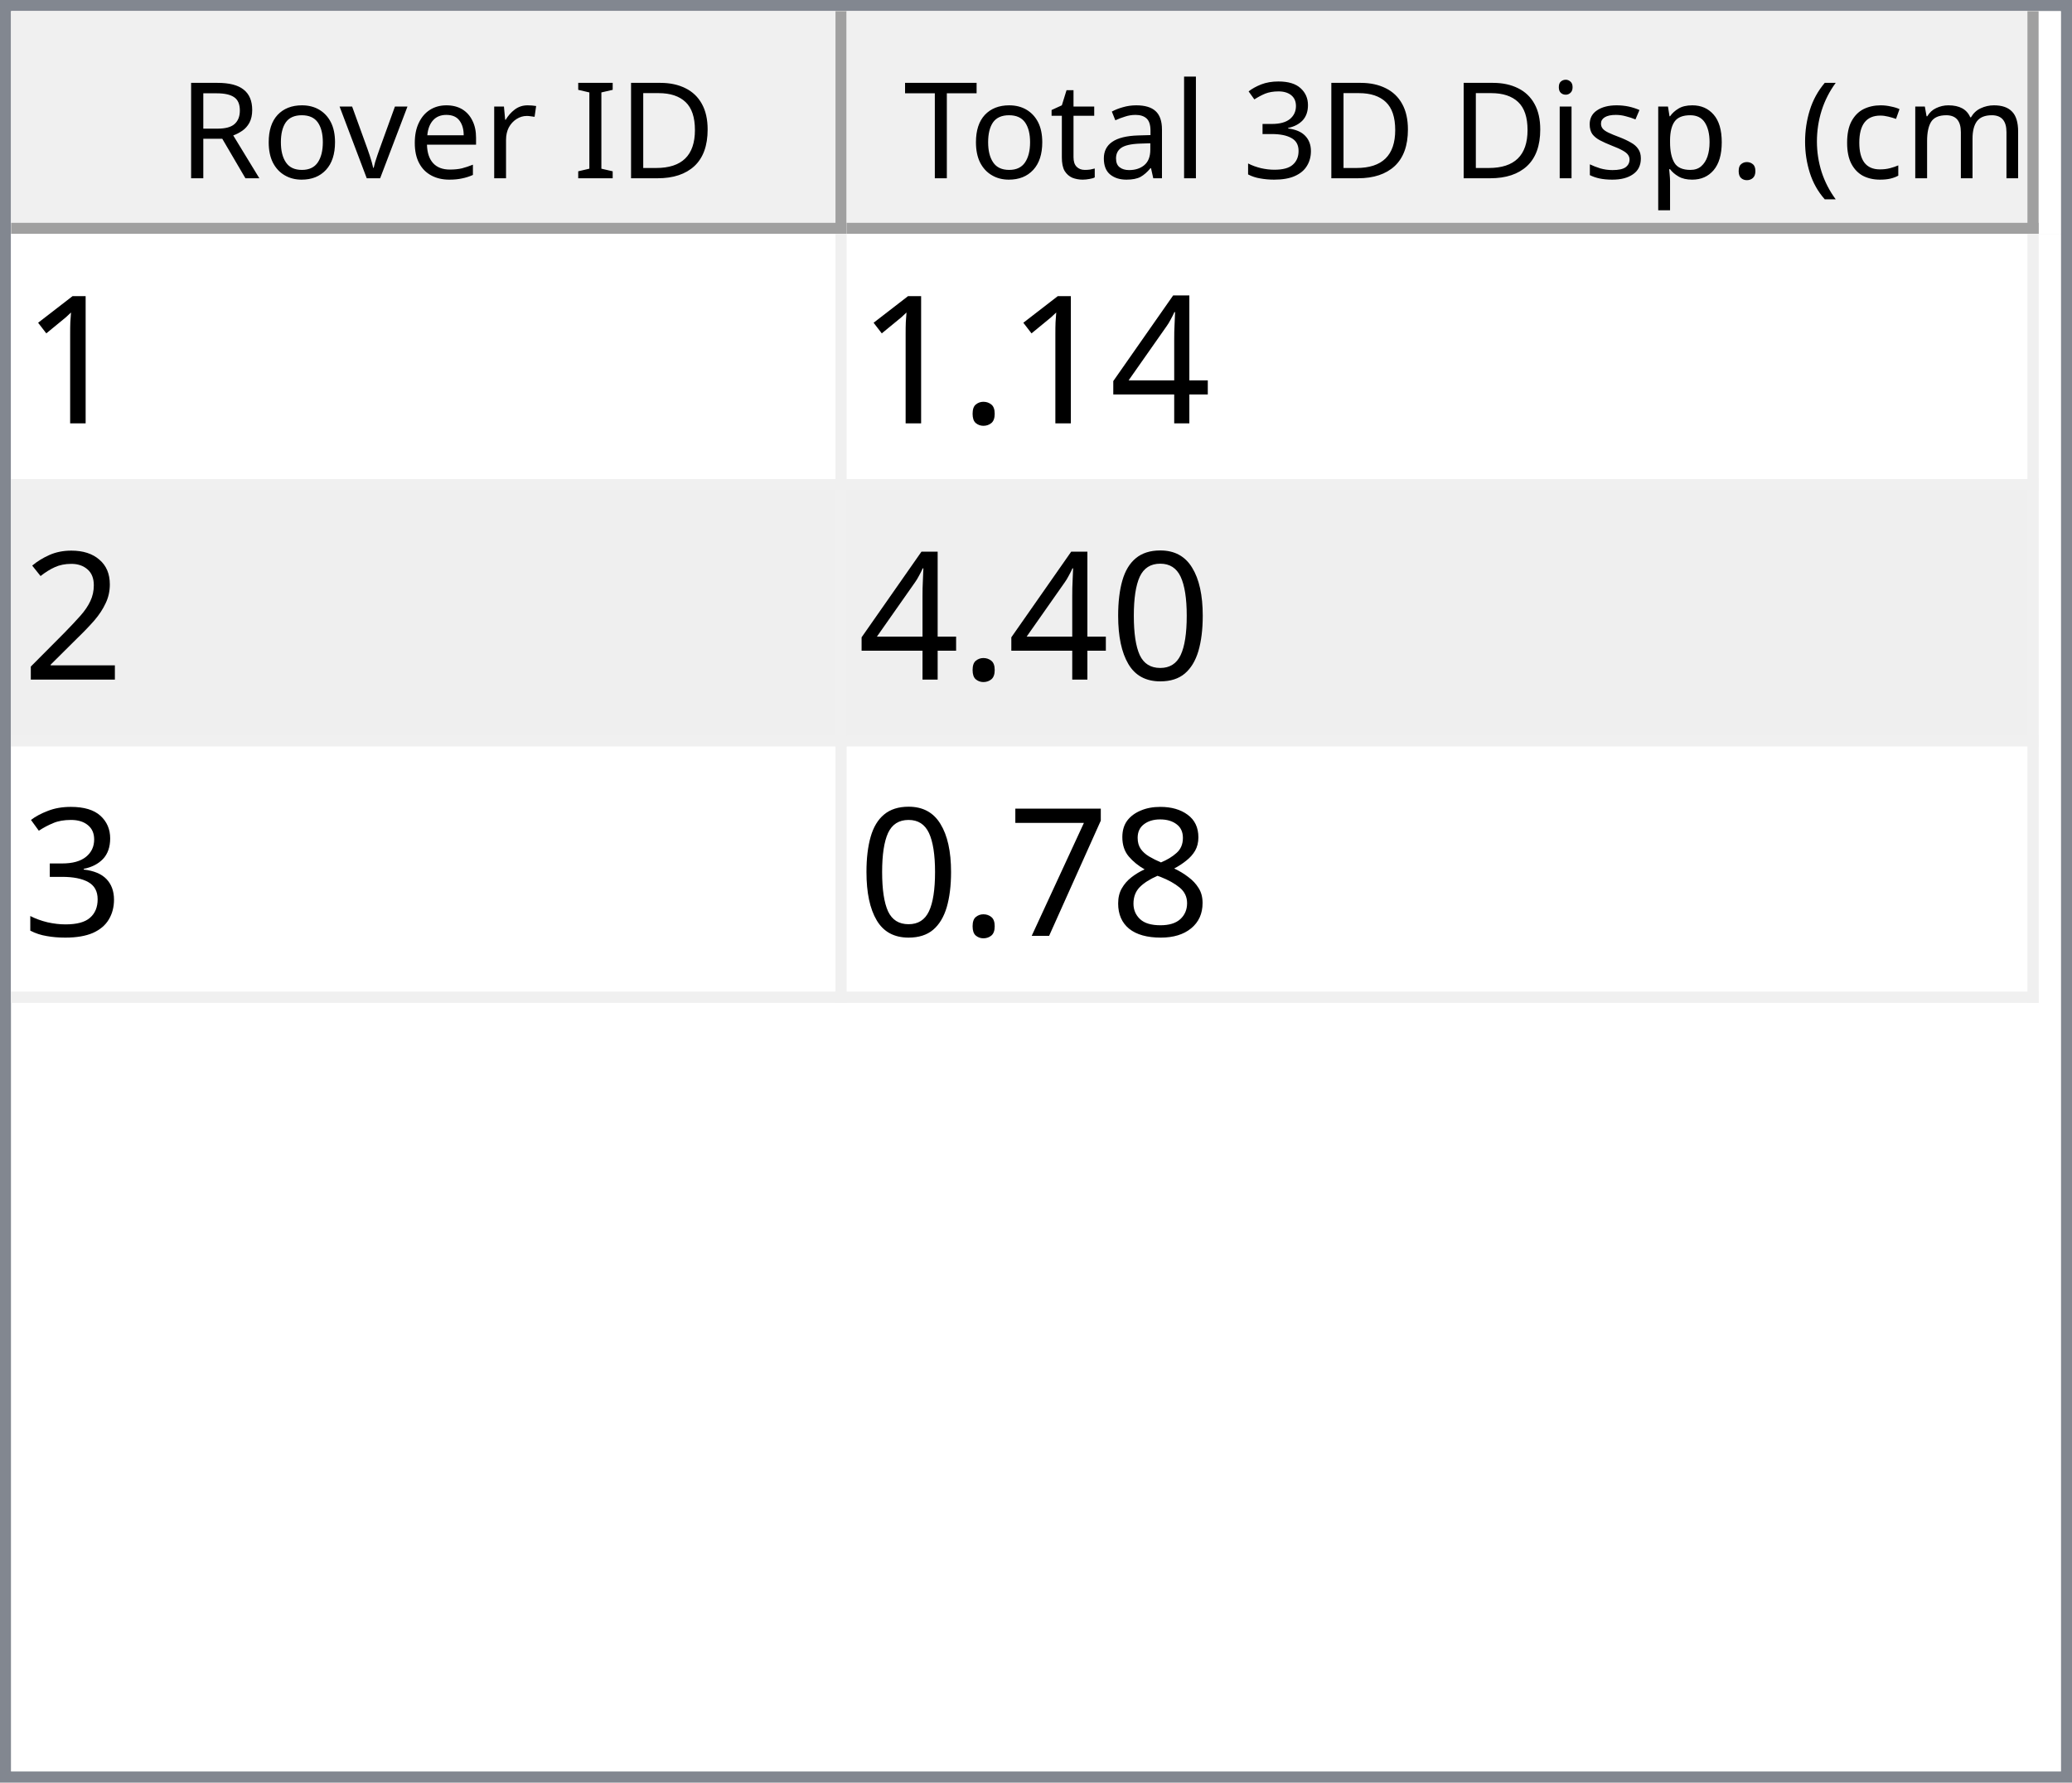
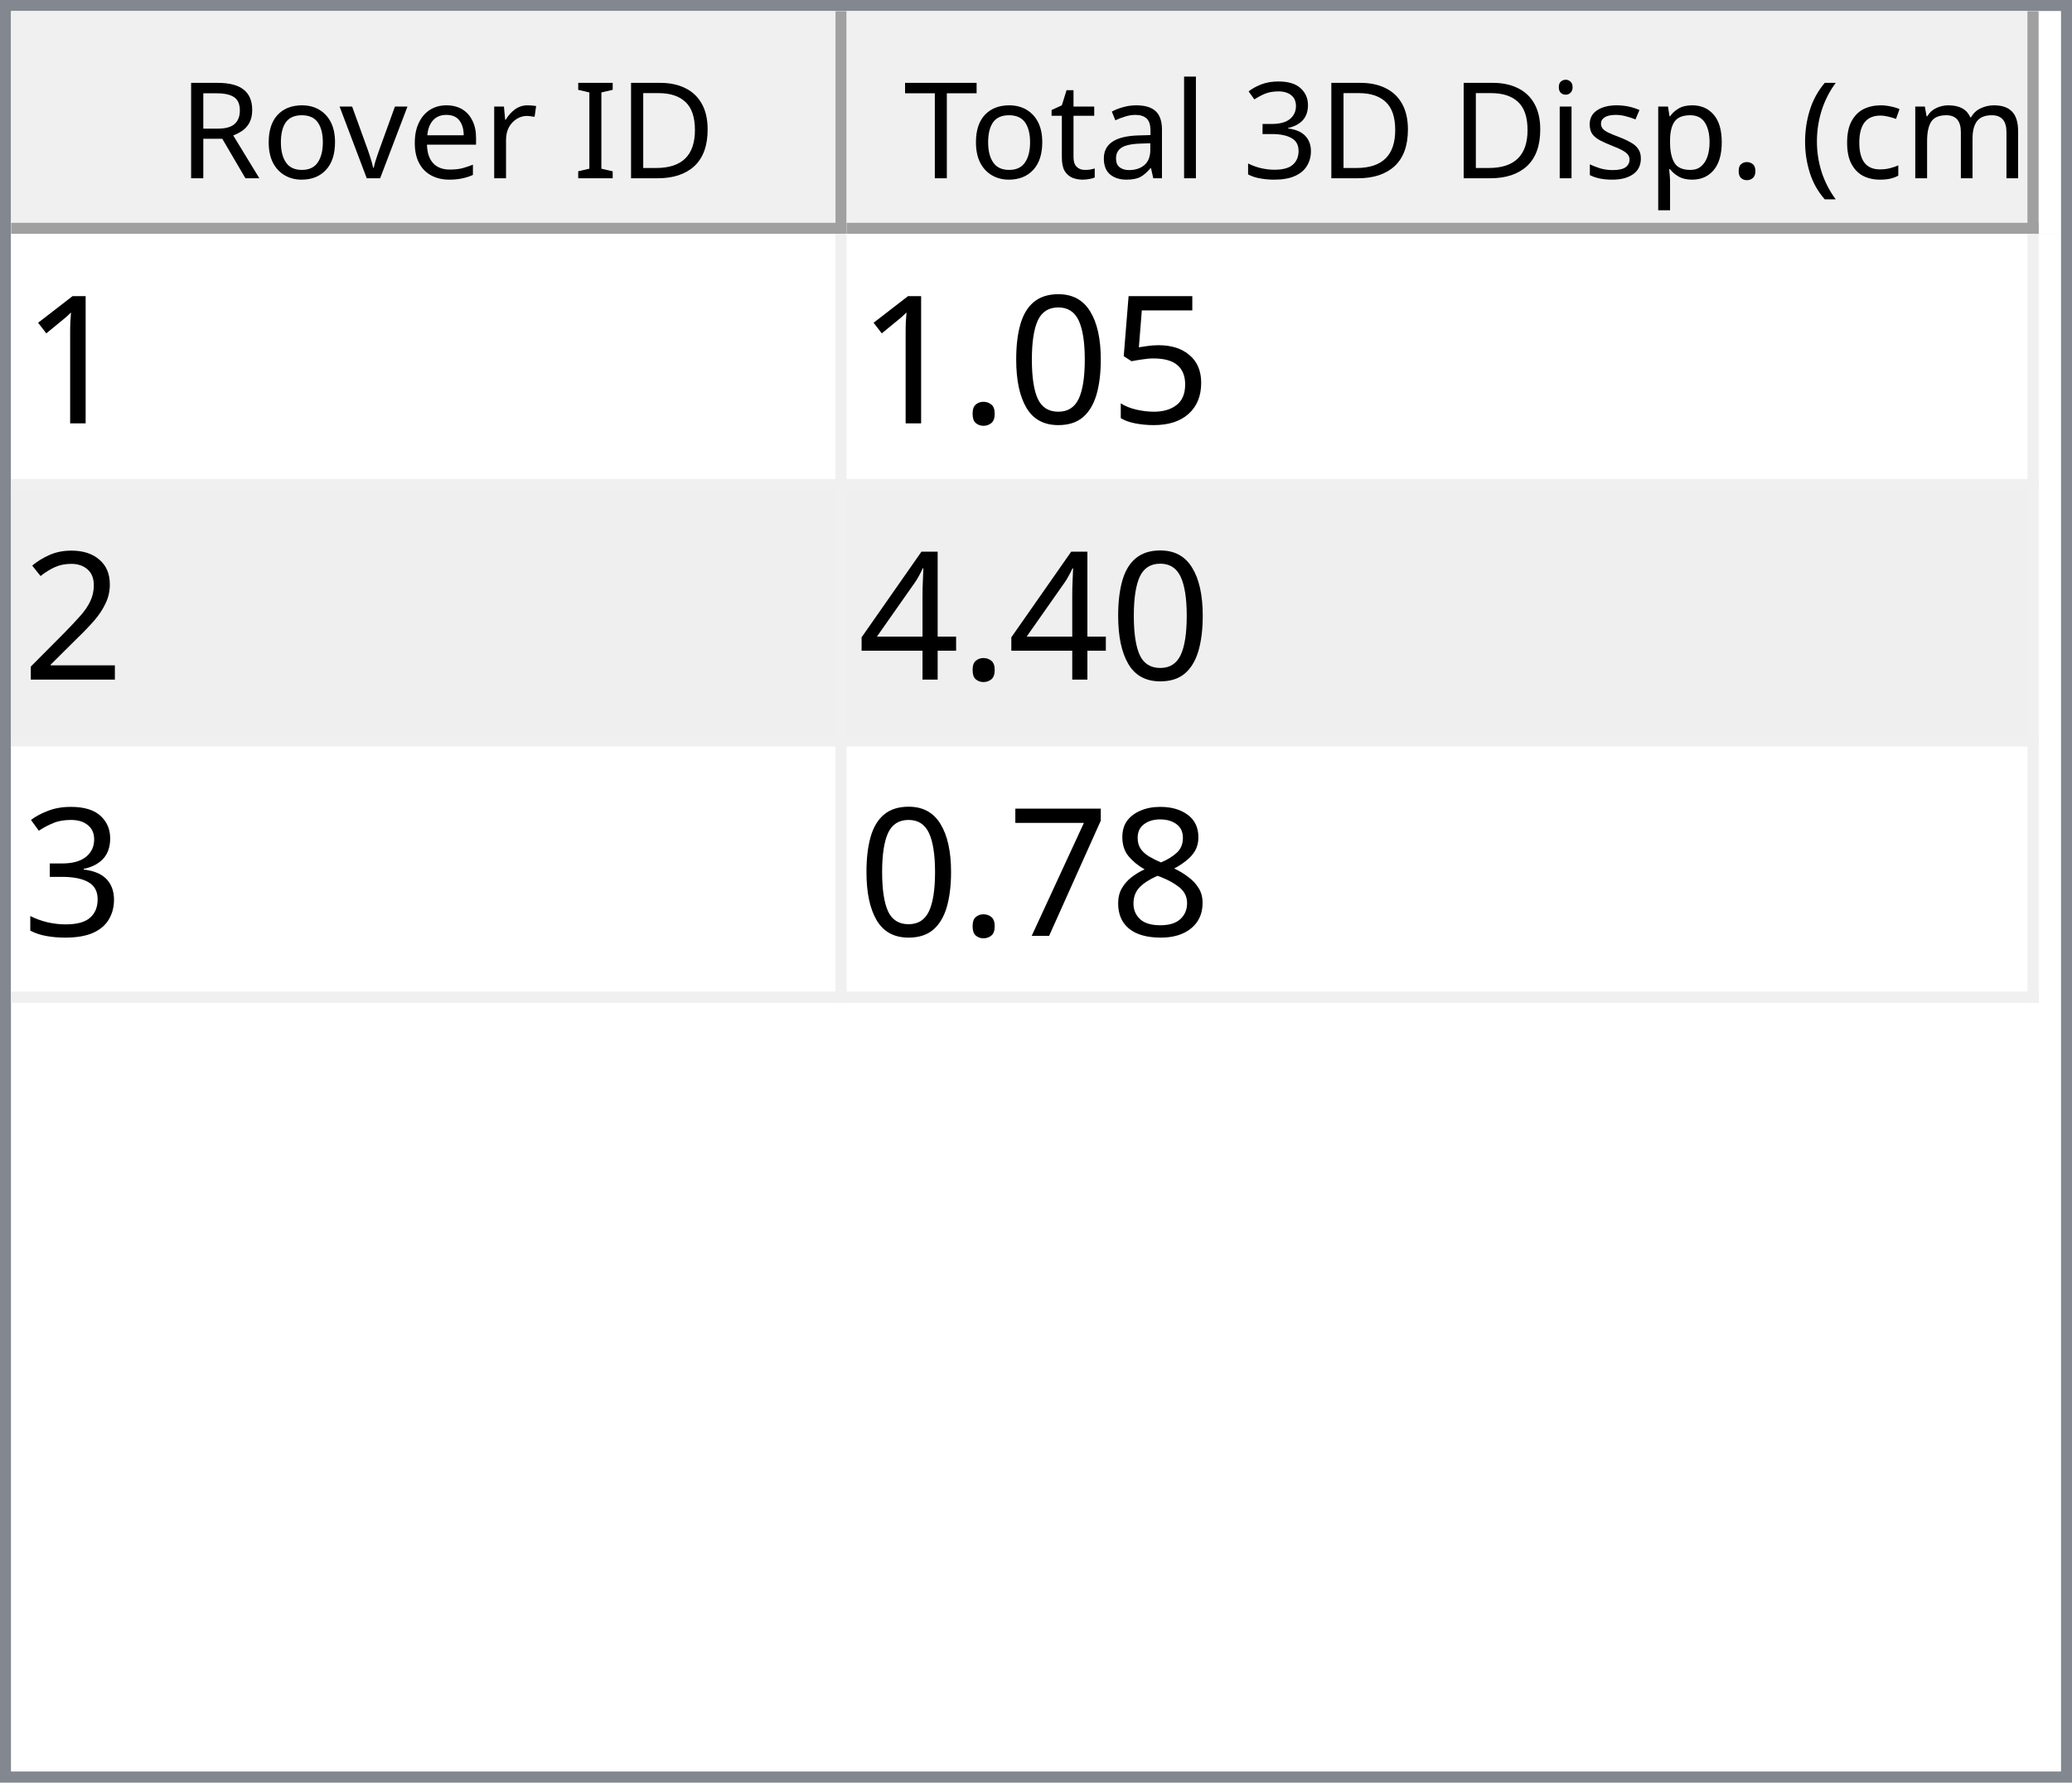
<svg xmlns="http://www.w3.org/2000/svg" style="fill-opacity:1; color-rendering:auto; color-interpolation:auto; text-rendering:auto; stroke:black; stroke-linecap:square; stroke-miterlimit:10; shape-rendering:auto; stroke-opacity:1; fill:black; stroke-dasharray:none; font-weight:normal; stroke-width:1; font-family:'Dialog'; font-style:normal; stroke-linejoin:miter; font-size:12px; stroke-dashoffset:0; image-rendering:auto;" width="186" height="160">
  <defs id="genericDefs" />
  <g>
    <defs id="defs1">
      <clipPath clipPathUnits="userSpaceOnUse" id="clipPath1">
        <path d="M0 0 L186 0 L186 160 L0 160 L0 0 Z" />
      </clipPath>
      <clipPath clipPathUnits="userSpaceOnUse" id="clipPath2">
        <path d="M0 0 L0 160 L186 160 L186 0 Z" />
      </clipPath>
      <clipPath clipPathUnits="userSpaceOnUse" id="clipPath3">
        <path d="M0 0 L0 20 L184 20 L184 0 Z" />
      </clipPath>
      <clipPath clipPathUnits="userSpaceOnUse" id="clipPath4">
        <path d="M0 0 L0 20 L75 20 L75 0 Z" />
      </clipPath>
      <clipPath clipPathUnits="userSpaceOnUse" id="clipPath5">
        <path d="M1 1 L1 19 L74 19 L74 1 Z" />
      </clipPath>
      <clipPath clipPathUnits="userSpaceOnUse" id="clipPath6">
        <path d="M0 0 L0 18 L73 18 L73 0 Z" />
      </clipPath>
      <clipPath clipPathUnits="userSpaceOnUse" id="clipPath7">
        <path d="M-0.5 -0.5 L-0.5 19.5 L74.5 19.5 L74.5 -0.5 Z" />
      </clipPath>
      <clipPath clipPathUnits="userSpaceOnUse" id="clipPath8">
        <path d="M0 0 L0 20 L107 20 L107 0 Z" />
      </clipPath>
      <clipPath clipPathUnits="userSpaceOnUse" id="clipPath9">
        <path d="M1 1 L1 19 L106 19 L106 1 Z" />
      </clipPath>
      <clipPath clipPathUnits="userSpaceOnUse" id="clipPath10">
        <path d="M0 0 L0 18 L105 18 L105 0 Z" />
      </clipPath>
      <clipPath clipPathUnits="userSpaceOnUse" id="clipPath11">
        <path d="M-0.5 -0.5 L-0.5 19.5 L106.5 19.5 L106.5 -0.5 Z" />
      </clipPath>
      <clipPath clipPathUnits="userSpaceOnUse" id="clipPath12">
        <path d="M0 0 L0 138 L184 138 L184 0 Z" />
      </clipPath>
      <clipPath clipPathUnits="userSpaceOnUse" id="clipPath13">
        <path d="M0 0 L0 69 L182 69 L182 0 Z" />
      </clipPath>
      <clipPath clipPathUnits="userSpaceOnUse" id="clipPath14">
        <path d="M-0.5 -0.5 L-0.5 68.5 L181.5 68.5 L181.5 -0.5 Z" />
      </clipPath>
      <clipPath clipPathUnits="userSpaceOnUse" id="clipPath15">
        <path d="M0 0 L0 22 L74 22 L74 0 Z" />
      </clipPath>
      <clipPath clipPathUnits="userSpaceOnUse" id="clipPath16">
        <path d="M0 0 L0 22 L106 22 L106 0 Z" />
      </clipPath>
      <font horiz-adv-x="64.551" id="font1">
        <font-face ascent="107.91" descent="25.098" units-per-em="100" style="font-style:normal; font-family:Segoe UI; font-weight:normal;" />
        <missing-glyph horiz-adv-x="64.551" d="M8.109 0 L8.109 68.266 L56.453 68.266 L56.453 0 L8.109 0 ZM15.328 7.234 L49.219 7.234 L49.219 61.031 L15.328 61.031 L15.328 7.234 Z" />
        <glyph unicode="D" horiz-adv-x="70.117" d="M9.188 0 L9.188 70.016 L28.516 70.016 Q65.531 70.016 65.531 35.891 Q65.531 19.672 55.25 9.836 Q44.969 0 27.734 0 L9.188 0 ZM17.391 62.594 L17.391 7.422 L27.828 7.422 Q41.609 7.422 49.273 14.797 Q56.938 22.172 56.938 35.688 Q56.938 62.594 28.328 62.594 L17.391 62.594 Z" />
        <glyph unicode="I" horiz-adv-x="26.611" d="M17.391 0 L9.188 0 L9.188 70.016 L17.391 70.016 L17.391 0 Z" />
        <glyph unicode=" " horiz-adv-x="27.393" d="" />
        <glyph unicode="r" horiz-adv-x="34.766" d="M34.188 41.891 Q32.078 43.5 28.125 43.5 Q23 43.5 19.555 38.672 Q16.109 33.844 16.109 25.484 L16.109 0 L8.109 0 L8.109 50 L16.109 50 L16.109 39.703 L16.312 39.703 Q18.016 44.969 21.531 47.922 Q25.047 50.875 29.391 50.875 Q32.516 50.875 34.188 50.203 L34.188 41.891 Z" />
        <glyph unicode="e" horiz-adv-x="52.295" d="M48.297 23 L12.984 23 Q13.188 14.656 17.484 10.109 Q21.781 5.562 29.297 5.562 Q37.75 5.562 44.828 11.141 L44.828 3.609 Q38.234 -1.172 27.391 -1.172 Q16.797 -1.172 10.742 5.641 Q4.688 12.453 4.688 24.812 Q4.688 36.469 11.305 43.82 Q17.922 51.172 27.734 51.172 Q37.547 51.172 42.922 44.828 Q48.297 38.484 48.297 27.203 L48.297 23 ZM40.094 29.781 Q40.047 36.719 36.75 40.578 Q33.453 44.438 27.594 44.438 Q21.922 44.438 17.969 40.383 Q14.016 36.328 13.094 29.781 L40.094 29.781 Z" />
        <glyph unicode="v" horiz-adv-x="47.9" d="M47.406 50 L27.484 0 L19.625 0 L0.688 50 L9.469 50 L22.172 13.672 Q23.578 9.672 23.922 6.688 L24.125 6.688 Q24.609 10.453 25.688 13.484 L38.969 50 L47.406 50 Z" />
        <glyph unicode="o" horiz-adv-x="58.594" d="M29 -1.172 Q17.922 -1.172 11.305 5.836 Q4.688 12.844 4.688 24.422 Q4.688 37.016 11.57 44.094 Q18.453 51.172 30.172 51.172 Q41.359 51.172 47.633 44.289 Q53.906 37.406 53.906 25.203 Q53.906 13.234 47.141 6.031 Q40.375 -1.172 29 -1.172 ZM29.594 44.438 Q21.875 44.438 17.383 39.188 Q12.891 33.938 12.891 24.703 Q12.891 15.828 17.43 10.695 Q21.969 5.562 29.594 5.562 Q37.359 5.562 41.531 10.594 Q45.703 15.625 45.703 24.906 Q45.703 34.281 41.531 39.359 Q37.359 44.438 29.594 44.438 Z" />
        <glyph unicode="R" horiz-adv-x="59.814" d="M59.375 0 L49.609 0 L37.891 19.625 Q36.281 22.359 34.766 24.289 Q33.25 26.219 31.664 27.438 Q30.078 28.656 28.25 29.219 Q26.422 29.781 24.125 29.781 L17.391 29.781 L17.391 0 L9.188 0 L9.188 70.016 L30.078 70.016 Q34.672 70.016 38.555 68.867 Q42.438 67.719 45.289 65.375 Q48.141 63.031 49.758 59.547 Q51.375 56.062 51.375 51.375 Q51.375 47.703 50.273 44.656 Q49.172 41.609 47.148 39.211 Q45.125 36.812 42.266 35.133 Q39.406 33.453 35.844 32.516 L35.844 32.328 Q37.594 31.547 38.891 30.547 Q40.188 29.547 41.359 28.18 Q42.531 26.812 43.68 25.078 Q44.828 23.344 46.234 21.047 L59.375 0 ZM17.391 62.594 L17.391 37.203 L28.516 37.203 Q31.594 37.203 34.203 38.133 Q36.812 39.062 38.719 40.797 Q40.625 42.531 41.703 45.047 Q42.781 47.562 42.781 50.688 Q42.781 56.297 39.141 59.445 Q35.5 62.594 28.609 62.594 L17.391 62.594 Z" />
        <glyph unicode=")" horiz-adv-x="30.176" d="M8.297 -15.922 L1.172 -15.922 Q16.406 2.344 16.406 26.812 Q16.406 51.469 1.078 70.016 L8.297 70.016 Q23.531 52.156 23.531 26.703 Q23.531 1.375 8.297 -15.922 Z" />
        <glyph unicode="m" horiz-adv-x="86.133" d="M79.109 0 L71.094 0 L71.094 28.719 Q71.094 37.016 68.531 40.727 Q65.969 44.438 59.906 44.438 Q54.781 44.438 51.195 39.75 Q47.609 35.062 47.609 28.516 L47.609 0 L39.594 0 L39.594 29.688 Q39.594 44.438 28.219 44.438 Q22.953 44.438 19.531 40.016 Q16.109 35.594 16.109 28.516 L16.109 0 L8.109 0 L8.109 50 L16.109 50 L16.109 42.094 L16.312 42.094 Q21.625 51.172 31.844 51.172 Q36.969 51.172 40.773 48.312 Q44.578 45.453 46 40.828 Q51.562 51.172 62.594 51.172 Q79.109 51.172 79.109 30.812 L79.109 0 Z" />
        <glyph unicode="c" horiz-adv-x="46.191" d="M42.188 2.297 Q36.422 -1.172 28.516 -1.172 Q17.828 -1.172 11.258 5.789 Q4.688 12.75 4.688 23.828 Q4.688 36.188 11.766 43.68 Q18.844 51.172 30.672 51.172 Q37.25 51.172 42.281 48.734 L42.281 40.531 Q36.719 44.438 30.375 44.438 Q22.703 44.438 17.797 38.945 Q12.891 33.453 12.891 24.516 Q12.891 15.719 17.508 10.641 Q22.125 5.562 29.891 5.562 Q36.422 5.562 42.188 9.906 L42.188 2.297 Z" />
        <glyph unicode="(" horiz-adv-x="30.176" d="M29.109 -15.922 L21.969 -15.922 Q6.844 1.375 6.844 26.703 Q6.844 52.156 21.969 70.016 L29.203 70.016 Q13.875 51.469 13.875 26.812 Q13.875 2.344 29.109 -15.922 Z" />
        <glyph unicode="." horiz-adv-x="21.68" d="M10.891 -1.078 Q8.641 -1.078 7.055 0.539 Q5.469 2.156 5.469 4.391 Q5.469 6.641 7.055 8.273 Q8.641 9.906 10.891 9.906 Q13.188 9.906 14.797 8.273 Q16.406 6.641 16.406 4.391 Q16.406 2.156 14.797 0.539 Q13.188 -1.078 10.891 -1.078 Z" />
        <glyph unicode="p" horiz-adv-x="58.789" d="M16.312 7.234 L16.109 7.234 L16.109 -23 L8.109 -23 L8.109 50 L16.109 50 L16.109 41.219 L16.312 41.219 Q22.219 51.172 33.594 51.172 Q43.266 51.172 48.688 44.461 Q54.109 37.75 54.109 26.469 Q54.109 13.922 48 6.375 Q41.891 -1.172 31.297 -1.172 Q21.578 -1.172 16.312 7.234 ZM16.109 27.391 L16.109 20.406 Q16.109 14.203 20.141 9.883 Q24.172 5.562 30.375 5.562 Q37.641 5.562 41.773 11.133 Q45.906 16.703 45.906 26.609 Q45.906 34.969 42.047 39.703 Q38.188 44.438 31.594 44.438 Q24.609 44.438 20.359 39.578 Q16.109 34.719 16.109 27.391 Z" />
        <glyph unicode="s" horiz-adv-x="42.432" d="M5.078 1.812 L5.078 10.406 Q11.625 5.562 19.484 5.562 Q30.031 5.562 30.031 12.594 Q30.031 14.594 29.125 15.992 Q28.219 17.391 26.68 18.461 Q25.141 19.531 23.07 20.383 Q21 21.234 18.609 22.172 Q15.281 23.484 12.766 24.828 Q10.25 26.172 8.57 27.859 Q6.891 29.547 6.031 31.695 Q5.172 33.844 5.172 36.719 Q5.172 40.234 6.789 42.945 Q8.406 45.656 11.086 47.484 Q13.766 49.312 17.211 50.242 Q20.656 51.172 24.312 51.172 Q30.812 51.172 35.938 48.922 L35.938 40.828 Q30.422 44.438 23.25 44.438 Q21 44.438 19.195 43.922 Q17.391 43.406 16.094 42.477 Q14.797 41.547 14.086 40.258 Q13.375 38.969 13.375 37.406 Q13.375 35.453 14.086 34.133 Q14.797 32.812 16.164 31.789 Q17.531 30.766 19.484 29.938 Q21.438 29.109 23.922 28.125 Q27.25 26.859 29.883 25.516 Q32.516 24.172 34.375 22.484 Q36.234 20.797 37.234 18.602 Q38.234 16.406 38.234 13.375 Q38.234 9.672 36.602 6.938 Q34.969 4.203 32.234 2.398 Q29.5 0.594 25.93 -0.289 Q22.359 -1.172 18.453 -1.172 Q10.75 -1.172 5.078 1.812 Z" />
        <glyph unicode="i" horiz-adv-x="24.219" d="M12.203 62.703 Q10.062 62.703 8.547 64.164 Q7.031 65.625 7.031 67.875 Q7.031 70.125 8.547 71.609 Q10.062 73.094 12.203 73.094 Q14.406 73.094 15.945 71.609 Q17.484 70.125 17.484 67.875 Q17.484 65.719 15.945 64.211 Q14.406 62.703 12.203 62.703 ZM16.109 0 L8.109 0 L8.109 50 L16.109 50 L16.109 0 Z" />
        <glyph unicode="3" horiz-adv-x="53.906" d="M46.531 19.828 Q46.531 15.094 44.75 11.211 Q42.969 7.328 39.719 4.57 Q36.469 1.812 31.93 0.297 Q27.391 -1.219 21.922 -1.219 Q11.922 -1.219 6 2.594 L6 11.188 Q13.094 5.609 22.219 5.609 Q25.875 5.609 28.828 6.539 Q31.781 7.469 33.906 9.227 Q36.031 10.984 37.18 13.477 Q38.328 15.969 38.328 19.094 Q38.328 32.812 18.797 32.812 L12.984 32.812 L12.984 39.594 L18.5 39.594 Q35.797 39.594 35.797 52.484 Q35.797 64.406 22.609 64.406 Q15.188 64.406 8.688 59.422 L8.688 67.188 Q15.375 71.188 24.609 71.188 Q29 71.188 32.57 69.969 Q36.141 68.75 38.68 66.555 Q41.219 64.359 42.609 61.281 Q44 58.203 44 54.5 Q44 40.672 30.031 36.719 L30.031 36.531 Q33.594 36.141 36.625 34.797 Q39.656 33.453 41.852 31.305 Q44.047 29.156 45.289 26.25 Q46.531 23.344 46.531 19.828 Z" />
        <glyph unicode="l" horiz-adv-x="24.219" d="M16.109 0 L8.109 0 L8.109 74.031 L16.109 74.031 L16.109 0 Z" />
        <glyph unicode="a" horiz-adv-x="50.879" d="M43.891 0 L35.891 0 L35.891 7.812 L35.688 7.812 Q30.469 -1.172 20.312 -1.172 Q12.844 -1.172 8.617 2.781 Q4.391 6.734 4.391 13.281 Q4.391 27.297 20.906 29.594 L35.891 31.688 Q35.891 44.438 25.594 44.438 Q16.547 44.438 9.281 38.281 L9.281 46.484 Q16.656 51.172 26.266 51.172 Q43.891 51.172 43.891 32.516 L43.891 0 ZM35.891 25.297 L23.828 23.641 Q18.266 22.859 15.43 20.875 Q12.594 18.891 12.594 13.875 Q12.594 10.203 15.211 7.883 Q17.828 5.562 22.172 5.562 Q28.125 5.562 32.008 9.742 Q35.891 13.922 35.891 20.312 L35.891 25.297 Z" />
        <glyph unicode="t" horiz-adv-x="33.887" d="M31.297 0.484 Q28.469 -1.078 23.828 -1.078 Q10.688 -1.078 10.688 13.578 L10.688 43.172 L2.094 43.172 L2.094 50 L10.688 50 L10.688 62.203 L18.703 64.797 L18.703 50 L31.297 50 L31.297 43.172 L18.703 43.172 L18.703 14.984 Q18.703 9.969 20.414 7.82 Q22.125 5.672 26.078 5.672 Q29.109 5.672 31.297 7.328 L31.297 0.484 Z" />
        <glyph unicode="T" horiz-adv-x="52.393" d="M50.594 62.594 L30.375 62.594 L30.375 0 L22.172 0 L22.172 62.594 L2 62.594 L2 70.016 L50.594 70.016 L50.594 62.594 Z" />
      </font>
      <font horiz-adv-x="75.0" id="font2">
        <font-face ascent="100.537" descent="21.973" units-per-em="100" style="font-style:normal; font-family:sans-serif; font-weight:normal;" />
        <missing-glyph horiz-adv-x="75.0" d="M12.5 0 L12.5 62.5 L62.5 62.5 L62.5 0 L12.5 0 ZM14.062 1.562 L60.938 1.562 L60.938 60.938 L14.062 60.938 L14.062 1.562 Z" />
        <glyph unicode="1" horiz-adv-x="55.615" d="M37.25 0 L28.469 0 L28.469 56 Q25.297 52.984 20.141 49.953 Q14.984 46.922 10.891 45.406 L10.891 53.906 Q18.266 57.375 23.781 62.305 Q29.297 67.234 31.594 71.875 L37.25 71.875 L37.25 0 Z" />
-         <glyph unicode="4" horiz-adv-x="55.615" d="M32.328 0 L32.328 17.141 L1.266 17.141 L1.266 25.203 L33.938 71.578 L41.109 71.578 L41.109 25.203 L50.781 25.203 L50.781 17.141 L41.109 17.141 L41.109 0 L32.328 0 ZM32.328 25.203 L32.328 57.469 L9.906 25.203 L32.328 25.203 Z" />
+         <glyph unicode="5" horiz-adv-x="55.615" d="M4.156 18.75 L13.375 19.531 Q14.406 12.797 18.141 9.398 Q21.875 6 27.156 6 Q33.5 6 37.891 10.789 Q42.281 15.578 42.281 23.484 Q42.281 31 38.062 35.352 Q33.844 39.703 27 39.703 Q22.75 39.703 19.336 37.773 Q15.922 35.844 13.969 32.766 L5.719 33.844 L12.641 70.609 L48.25 70.609 L48.25 62.203 L19.672 62.203 L15.828 42.969 Q22.266 47.469 29.344 47.469 Q38.719 47.469 45.164 40.969 Q51.609 34.469 51.609 24.266 Q51.609 14.547 45.953 7.469 Q39.062 -1.219 27.156 -1.219 Q17.391 -1.219 11.211 4.25 Q5.031 9.719 4.156 18.75 Z" />
+         <glyph unicode="0" horiz-adv-x="55.615" d="M4.156 35.297 Q4.156 48 6.766 55.742 Q9.375 63.484 14.523 67.68 Q19.672 71.875 27.484 71.875 Q33.25 71.875 37.594 69.555 Q41.938 67.234 44.773 62.867 Q47.609 58.5 49.219 52.227 Q50.828 45.953 50.828 35.297 Q50.828 22.703 48.242 14.969 Q45.656 7.234 40.508 3.008 Q35.359 -1.219 27.484 -1.219 Q17.141 -1.219 11.234 6.203 Q4.156 15.141 4.156 35.297 ZM13.188 35.297 Q13.188 17.672 17.312 11.836 Q21.438 6 27.484 6 Q33.547 6 37.672 11.859 Q41.797 17.719 41.797 35.297 Q41.797 52.984 37.672 58.789 Q33.547 64.594 27.391 64.594 Q21.344 64.594 17.719 59.469 Q13.188 52.938 13.188 35.297 Z" />
        <glyph unicode="." horiz-adv-x="27.783" d="M9.078 0 L9.078 10.016 L19.094 10.016 L19.094 0 L9.078 0 Z" />
        <glyph unicode="2" horiz-adv-x="55.615" d="M50.344 8.453 L50.344 0 L3.031 0 Q2.938 3.172 4.047 6.109 Q5.859 10.938 9.836 15.625 Q13.812 20.312 21.344 26.469 Q33.016 36.031 37.117 41.625 Q41.219 47.219 41.219 52.203 Q41.219 57.422 37.477 61.008 Q33.734 64.594 27.734 64.594 Q21.391 64.594 17.578 60.789 Q13.766 56.984 13.719 50.25 L4.688 51.172 Q5.609 61.281 11.664 66.578 Q17.719 71.875 27.938 71.875 Q38.234 71.875 44.242 66.164 Q50.25 60.453 50.25 52 Q50.25 47.703 48.492 43.555 Q46.734 39.406 42.656 34.812 Q38.578 30.219 29.109 22.219 Q21.188 15.578 18.945 13.211 Q16.703 10.844 15.234 8.453 L50.344 8.453 Z" />
-         <glyph unicode="0" horiz-adv-x="55.615" d="M4.156 35.297 Q4.156 48 6.766 55.742 Q9.375 63.484 14.523 67.68 Q19.672 71.875 27.484 71.875 Q33.25 71.875 37.594 69.555 Q41.938 67.234 44.773 62.867 Q47.609 58.5 49.219 52.227 Q50.828 45.953 50.828 35.297 Q50.828 22.703 48.242 14.969 Q45.656 7.234 40.508 3.008 Q35.359 -1.219 27.484 -1.219 Q17.141 -1.219 11.234 6.203 Q4.156 15.141 4.156 35.297 ZM13.188 35.297 Q13.188 17.672 17.312 11.836 Q21.438 6 27.484 6 Q33.547 6 37.672 11.859 Q41.797 17.719 41.797 35.297 Q41.797 52.984 37.672 58.789 Q33.547 64.594 27.391 64.594 Q21.344 64.594 17.719 59.469 Q13.188 52.938 13.188 35.297 Z" />
+         <glyph unicode="4" horiz-adv-x="55.615" d="M32.328 0 L32.328 17.141 L1.266 17.141 L1.266 25.203 L33.938 71.578 L41.109 71.578 L41.109 25.203 L50.781 25.203 L50.781 17.141 L41.109 17.141 L41.109 0 L32.328 0 ZM32.328 25.203 L32.328 57.469 L9.906 25.203 L32.328 25.203 Z" />
        <glyph unicode="3" horiz-adv-x="55.615" d="M4.203 18.891 L12.984 20.062 Q14.5 12.594 18.141 9.297 Q21.781 6 27 6 Q33.203 6 37.477 10.297 Q41.75 14.594 41.75 20.953 Q41.75 27 37.797 30.93 Q33.844 34.859 27.734 34.859 Q25.25 34.859 21.531 33.891 L22.516 41.609 Q23.391 41.5 23.922 41.5 Q29.547 41.5 34.039 44.43 Q38.531 47.359 38.531 53.469 Q38.531 58.297 35.258 61.477 Q31.984 64.656 26.812 64.656 Q21.688 64.656 18.266 61.43 Q14.844 58.203 13.875 51.766 L5.078 53.328 Q6.688 62.156 12.398 67.016 Q18.109 71.875 26.609 71.875 Q32.469 71.875 37.398 69.359 Q42.328 66.844 44.945 62.5 Q47.562 58.156 47.562 53.266 Q47.562 48.641 45.07 44.828 Q42.578 41.016 37.703 38.766 Q44.047 37.312 47.562 32.695 Q51.078 28.078 51.078 21.141 Q51.078 11.766 44.242 5.25 Q37.406 -1.266 26.953 -1.266 Q17.531 -1.266 11.305 4.352 Q5.078 9.969 4.203 18.891 Z" />
        <glyph unicode="8" horiz-adv-x="55.615" d="M17.672 38.812 Q12.203 40.828 9.57 44.539 Q6.938 48.25 6.938 53.422 Q6.938 61.234 12.555 66.555 Q18.172 71.875 27.484 71.875 Q36.859 71.875 42.578 66.43 Q48.297 60.984 48.297 53.172 Q48.297 48.188 45.68 44.508 Q43.062 40.828 37.75 38.812 Q44.344 36.672 47.781 31.883 Q51.219 27.094 51.219 20.453 Q51.219 11.281 44.727 5.031 Q38.234 -1.219 27.641 -1.219 Q17.047 -1.219 10.547 5.055 Q4.047 11.328 4.047 20.703 Q4.047 27.688 7.594 32.398 Q11.141 37.109 17.672 38.812 ZM15.922 53.719 Q15.922 48.641 19.195 45.414 Q22.469 42.188 27.688 42.188 Q32.766 42.188 36.016 45.383 Q39.266 48.578 39.266 53.219 Q39.266 58.062 35.914 61.359 Q32.562 64.656 27.594 64.656 Q22.562 64.656 19.242 61.43 Q15.922 58.203 15.922 53.719 ZM13.094 20.656 Q13.094 16.891 14.875 13.375 Q16.656 9.859 20.172 7.93 Q23.688 6 27.734 6 Q34.031 6 38.133 10.055 Q42.234 14.109 42.234 20.359 Q42.234 26.703 38.016 30.859 Q33.797 35.016 27.438 35.016 Q21.234 35.016 17.164 30.914 Q13.094 26.812 13.094 20.656 Z" />
        <glyph unicode="7" horiz-adv-x="55.615" d="M4.734 62.203 L4.734 70.656 L51.078 70.656 L51.078 63.812 Q44.234 56.547 37.523 44.484 Q30.812 32.422 27.156 19.672 Q24.516 10.688 23.781 0 L14.75 0 Q14.891 8.453 18.062 20.414 Q21.234 32.375 27.172 43.484 Q33.109 54.594 39.797 62.203 L4.734 62.203 Z" />
      </font>
    </defs>
    <g style="fill:white; stroke:white;">
      <rect x="0" y="0" width="186" style="clip-path:url(#clipPath1); stroke:none;" height="160" />
    </g>
    <g style="fill:white; text-rendering:optimizeSpeed; color-rendering:optimizeSpeed; image-rendering:optimizeSpeed; shape-rendering:crispEdges; stroke:white; color-interpolation:sRGB;">
      <rect x="0" width="186" height="160" y="0" style="stroke:none;" />
      <path style="stroke:none;" d="M0 160 L186 160 L186 0 L0 0 Z" />
    </g>
    <g style="fill:rgb(240,240,240); font-family:'Segoe UI'; stroke:rgb(240,240,240);">
      <rect x="0" y="0" width="186" style="clip-path:url(#clipPath2); stroke:none;" height="160" />
    </g>
    <g style="fill:rgb(130,135,144); font-family:'Segoe UI'; stroke:rgb(130,135,144);">
      <path d="M0 0 L186 0 L186 160 L0 160 L0 0 ZM1 1 L185 1 L185 159 L1 159 L1 1 Z" style="fill-rule:evenodd; clip-path:url(#clipPath2); stroke:none;" />
    </g>
    <g style="fill:white; font-family:'Segoe UI'; stroke:white;" transform="translate(1,1)">
      <rect x="0" y="0" width="184" style="clip-path:url(#clipPath3); stroke:none;" height="20" />
    </g>
    <g style="fill:rgb(240,240,240); font-family:'Segoe UI'; stroke:rgb(240,240,240);" transform="translate(1,1)">
      <rect x="0" y="0" width="75" style="clip-path:url(#clipPath4); stroke:none;" height="20" />
    </g>
    <g style="font-family:'Segoe UI';" transform="translate(2,2)">
      <text x="14" xml:space="preserve" y="14" style="clip-path:url(#clipPath6); stroke:none;">Rover ID</text>
    </g>
    <g style="fill:rgb(160,160,160); font-family:'Segoe UI'; stroke:rgb(160,160,160); stroke-linejoin:bevel;" transform="translate(1.5,1.5)">
      <line x1="74" x2="74" y1="0" style="fill:none; clip-path:url(#clipPath7);" y2="19" />
    </g>
    <g style="fill:rgb(160,160,160); font-family:'Segoe UI'; stroke:rgb(160,160,160); stroke-linejoin:bevel;" transform="matrix(1,0,0,1,1,1) translate(0.5,0.5)">
      <line x1="0" x2="74" y1="19" style="fill:none; clip-path:url(#clipPath7);" y2="19" />
    </g>
    <g style="fill:rgb(240,240,240); font-family:'Segoe UI'; stroke:rgb(240,240,240);" transform="translate(76,1)">
      <rect x="0" y="0" width="107" style="clip-path:url(#clipPath8); stroke:none;" height="20" />
    </g>
    <g style="font-family:'Segoe UI';" transform="translate(77,2)">
      <text x="1" xml:space="preserve" y="14" style="clip-path:url(#clipPath10); stroke:none;"> Total 3D Disp. (cm)</text>
    </g>
    <g style="fill:rgb(160,160,160); font-family:'Segoe UI'; stroke:rgb(160,160,160); stroke-linejoin:bevel;" transform="translate(76.5,1.5)">
      <line x1="106" x2="106" y1="0" style="fill:none; clip-path:url(#clipPath11);" y2="19" />
    </g>
    <g style="fill:rgb(160,160,160); font-family:'Segoe UI'; stroke:rgb(160,160,160); stroke-linejoin:bevel;" transform="matrix(1,0,0,1,76,1) translate(0.5,0.5)">
      <line x1="0" x2="106" y1="19" style="fill:none; clip-path:url(#clipPath11);" y2="19" />
    </g>
    <g style="fill:white; font-family:'Segoe UI'; stroke:white;" transform="translate(1,21)">
      <rect x="0" y="0" width="184" style="clip-path:url(#clipPath12); stroke:none;" height="138" />
    </g>
    <g style="fill:rgb(240,240,240); font-size:16px; font-family:sans-serif; stroke:rgb(240,240,240);" transform="translate(1,21)">
      <rect x="0" y="0" width="182" style="clip-path:url(#clipPath13); stroke:none;" height="69" />
      <line transform="translate(0.5,0.5)" x1="0" x2="181" y1="22" style="clip-path:url(#clipPath14); fill:none; stroke-linejoin:bevel;" y2="22" />
    </g>
    <g transform="matrix(1,0,0,1,1,21) translate(0.5,0.5)" style="fill:rgb(240,240,240); font-size:16px; font-family:sans-serif; stroke:rgb(240,240,240); stroke-linejoin:bevel;">
      <line x1="0" x2="181" y1="45" style="fill:none; clip-path:url(#clipPath14);" y2="45" />
    </g>
    <g transform="matrix(1,0,0,1,1,21) translate(0.5,0.5)" style="fill:rgb(240,240,240); font-size:16px; font-family:sans-serif; stroke:rgb(240,240,240); stroke-linejoin:bevel;">
      <line x1="0" x2="181" y1="68" style="fill:none; clip-path:url(#clipPath14);" y2="68" />
    </g>
    <g transform="matrix(1,0,0,1,1,21) translate(0.5,0.5)" style="fill:rgb(240,240,240); font-size:16px; font-family:sans-serif; stroke:rgb(240,240,240); stroke-linejoin:bevel;">
      <line x1="74" x2="74" y1="0" style="fill:none; clip-path:url(#clipPath14);" y2="68" />
    </g>
    <g transform="matrix(1,0,0,1,1,21) translate(0.5,0.5)" style="fill:rgb(240,240,240); font-size:16px; font-family:sans-serif; stroke:rgb(240,240,240); stroke-linejoin:bevel;">
      <line x1="181" x2="181" y1="0" style="fill:none; clip-path:url(#clipPath14);" y2="68" />
    </g>
    <g style="fill:white; font-size:16px; font-family:sans-serif; stroke:white;" transform="matrix(1,0,0,1,1,21)">
      <rect x="0" y="0" width="74" style="clip-path:url(#clipPath15); stroke:none;" height="22" />
      <text x="1" y="17" style="fill:black; clip-path:url(#clipPath15); stroke:none;" xml:space="preserve">1</text>
    </g>
    <g style="fill:white; font-size:16px; font-family:sans-serif; stroke:white;" transform="matrix(1,0,0,1,1,21) translate(75,0)">
      <rect x="0" y="0" width="106" style="clip-path:url(#clipPath16); stroke:none;" height="22" />
-       <text x="1" y="17" style="fill:black; clip-path:url(#clipPath16); stroke:none;" xml:space="preserve">1.14</text>
+       <text x="1" y="17" style="fill:black; clip-path:url(#clipPath16); stroke:none;" xml:space="preserve">1.05</text>
    </g>
    <g style="fill:rgb(239,239,239); font-size:16px; font-family:sans-serif; stroke:rgb(239,239,239);" transform="matrix(1,0,0,1,1,21) translate(0,23)">
      <rect x="0" y="0" width="74" style="clip-path:url(#clipPath15); stroke:none;" height="22" />
      <text x="1" y="17" style="fill:black; clip-path:url(#clipPath15); stroke:none;" xml:space="preserve">2</text>
    </g>
    <g style="fill:rgb(239,239,239); font-size:16px; font-family:sans-serif; stroke:rgb(239,239,239);" transform="matrix(1,0,0,1,1,21) translate(75,23)">
      <rect x="0" y="0" width="106" style="clip-path:url(#clipPath16); stroke:none;" height="22" />
      <text x="1" y="17" style="fill:black; clip-path:url(#clipPath16); stroke:none;" xml:space="preserve">4.40</text>
    </g>
    <g style="fill:white; font-size:16px; font-family:sans-serif; stroke:white;" transform="matrix(1,0,0,1,1,21) translate(0,46)">
      <rect x="0" y="0" width="74" style="clip-path:url(#clipPath15); stroke:none;" height="22" />
      <text x="1" y="17" style="fill:black; clip-path:url(#clipPath15); stroke:none;" xml:space="preserve">3</text>
    </g>
    <g style="fill:white; font-size:16px; font-family:sans-serif; stroke:white;" transform="matrix(1,0,0,1,1,21) translate(75,46)">
      <rect x="0" y="0" width="106" style="clip-path:url(#clipPath16); stroke:none;" height="22" />
      <text x="1" y="17" style="fill:black; clip-path:url(#clipPath16); stroke:none;" xml:space="preserve">0.78</text>
    </g>
  </g>
</svg>
